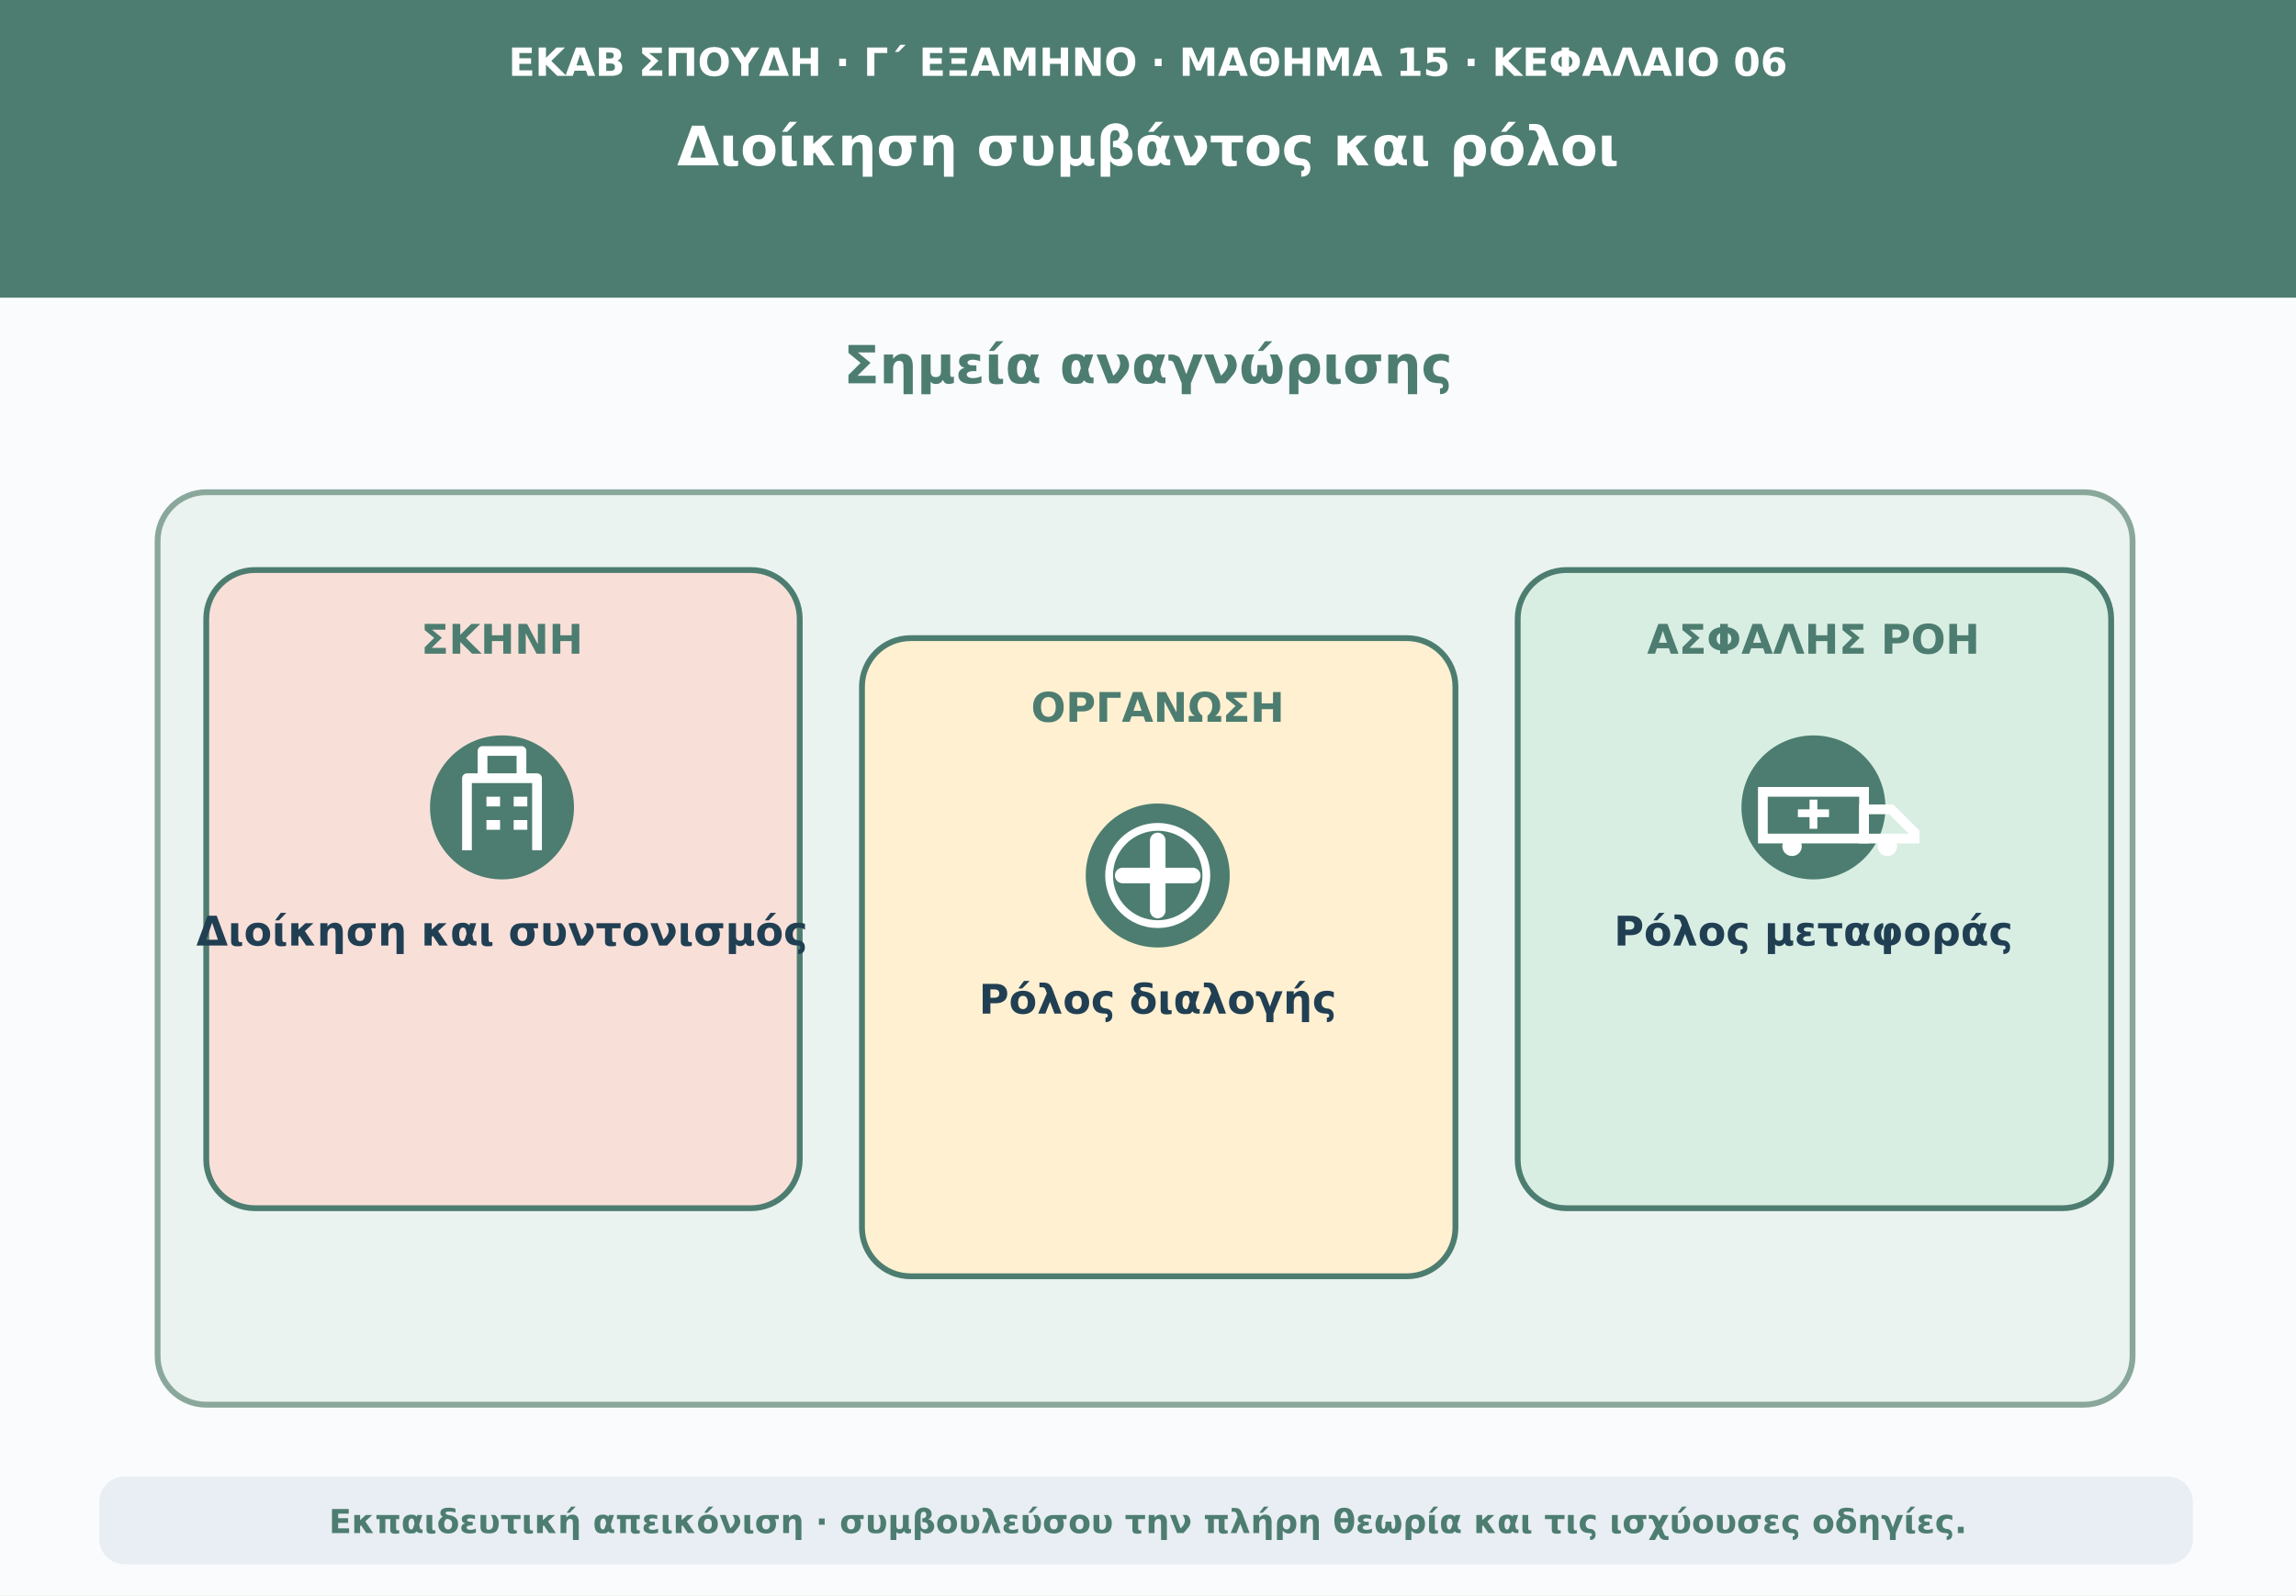
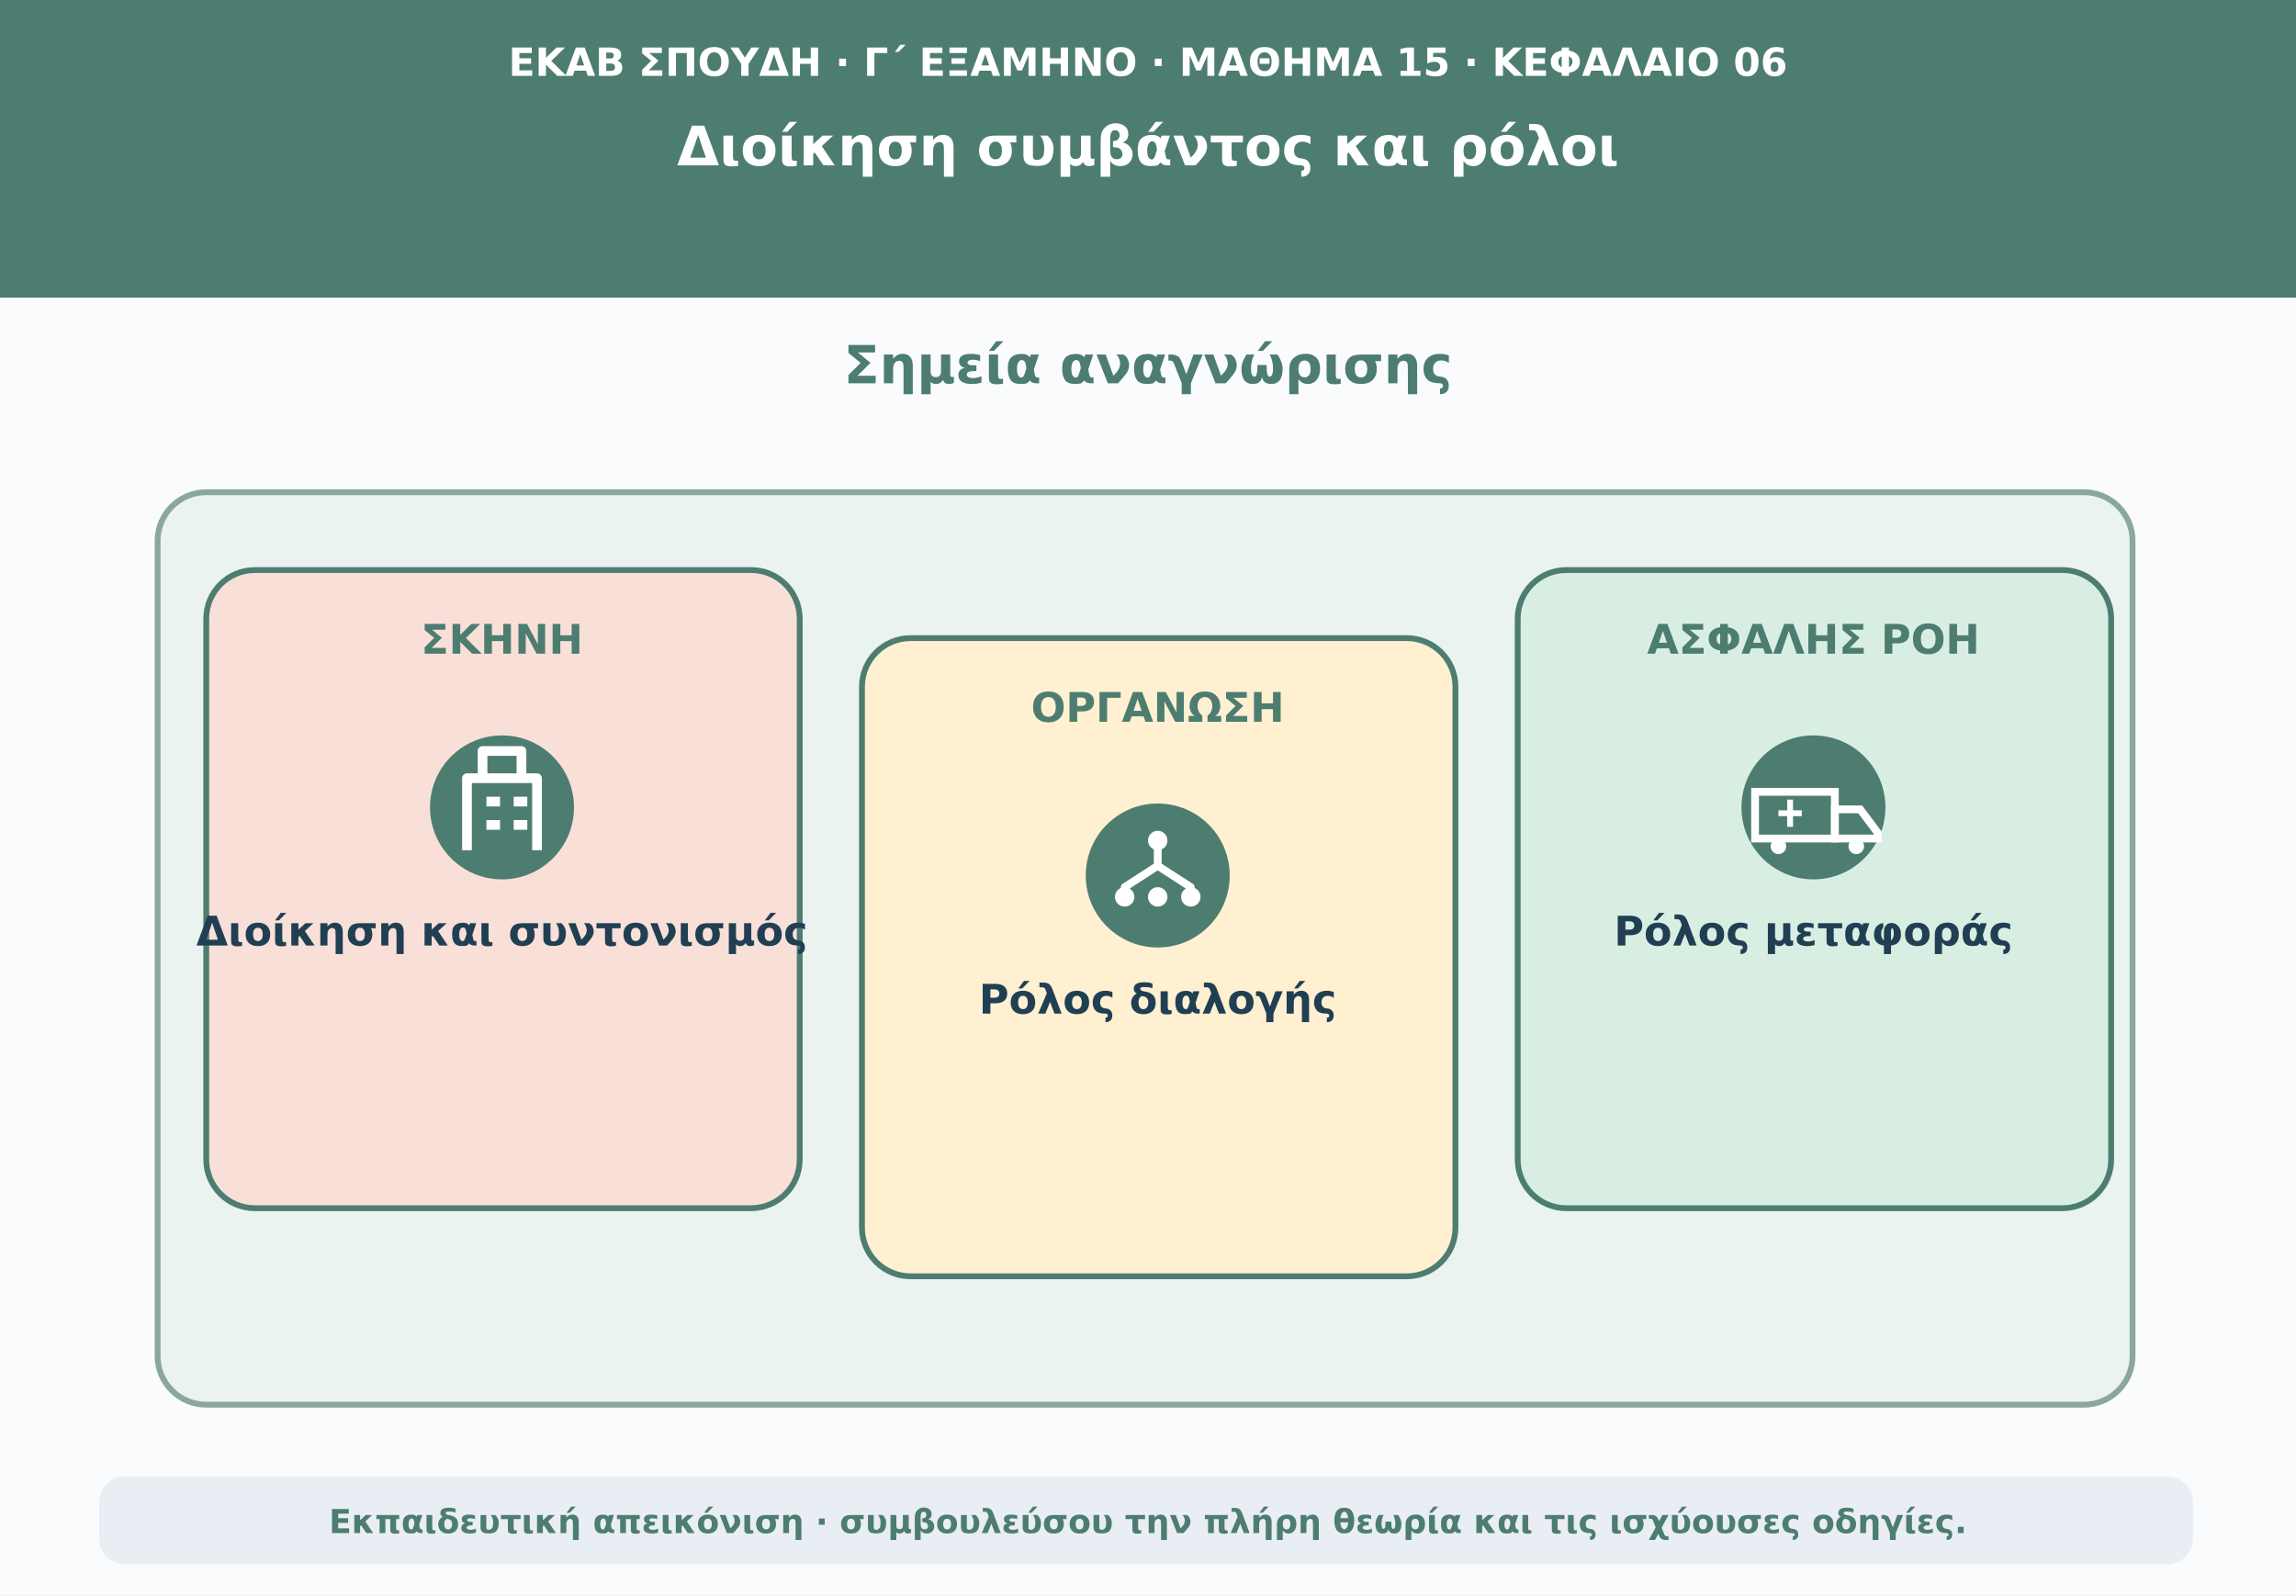
<svg xmlns="http://www.w3.org/2000/svg" viewBox="0 0 1180 820" role="img" aria-labelledby="t d">
  <rect width="1180" height="820" fill="#f9fbfd" />
  <path d="M0 0H1180V153H0Z" fill="#4d7d70" />
  <text x="590" y="39" text-anchor="middle" font-family="DejaVu Sans,Arial,sans-serif" font-size="20" font-weight="690" fill="#ffffff">ΕΚΑΒ ΣΠΟΥΔΗ · Γ΄ ΕΞΑΜΗΝΟ · ΜΑΘΗΜΑ 15 · ΚΕΦΑΛΑΙΟ 06</text>
  <text x="590" y="85" text-anchor="middle" font-family="DejaVu Sans,Arial,sans-serif" font-size="28" font-weight="760" fill="#ffffff">Διοίκηση συμβάντος και ρόλοι</text>
  <text x="590" y="197" text-anchor="middle" font-family="DejaVu Sans,Arial,sans-serif" font-size="27" font-weight="740" fill="#4d7d70">Σημεία αναγνώρισης</text>
  <rect x="81" y="253" width="1015" height="469" rx="25" fill="#eaf3ef" stroke="#8aa79b" stroke-width="3" />
  <rect x="106" y="293" width="305" height="328" rx="25" fill="#f8e0d9" stroke="#4d7d70" stroke-width="3" />
  <text x="258" y="336" text-anchor="middle" font-family="DejaVu Sans,Arial,sans-serif" font-size="21" font-weight="750" fill="#4d7d70">ΣΚΗΝΗ</text>
  <circle cx="258" cy="415" r="37" fill="#4d7d70" />
  <g aria-hidden="true">
    <path d="M240 437V400H276V437M248 400V386H268V400M250 412H257M264 412H271M250 424H257M264 424H271" fill="none" stroke="#ffffff" stroke-width="5" stroke-linejoin="round" />
  </g>
  <text x="258" y="486" text-anchor="middle" font-family="DejaVu Sans,Arial,sans-serif" font-size="21" font-weight="650" fill="#213f53">Διοίκηση και συντονισμός</text>
  <rect x="443" y="328" width="305" height="328" rx="25" fill="#fff0d1" stroke="#4d7d70" stroke-width="3" />
  <text x="595" y="371" text-anchor="middle" font-family="DejaVu Sans,Arial,sans-serif" font-size="21" font-weight="750" fill="#4d7d70">ΟΡΓΑΝΩΣΗ</text>
  <circle cx="595" cy="450" r="37" fill="#4d7d70" />
  <g aria-hidden="true">
-     <path d="M595 468V432M577 450H613" stroke="#ffffff" stroke-width="8" stroke-linecap="round" />
-     <circle cx="595" cy="450" r="25" fill="none" stroke="#ffffff" stroke-width="4" />
+     <circle cx="595" cy="432" r="5" fill="#ffffff" />
+     <path d="M595 437v8m0 0-17 11m17-11 17 11" fill="none" stroke="#ffffff" stroke-width="4" stroke-linecap="round" />
+     <circle cx="578" cy="461" r="5" fill="#ffffff" />
+     <circle cx="595" cy="461" r="5" fill="#ffffff" />
+     <circle cx="612" cy="461" r="5" fill="#ffffff" />
  </g>
  <text x="595" y="521" text-anchor="middle" font-family="DejaVu Sans,Arial,sans-serif" font-size="21" font-weight="650" fill="#213f53">Ρόλος διαλογής</text>
  <rect x="780" y="293" width="305" height="328" rx="25" fill="#d9eee3" stroke="#4d7d70" stroke-width="3" />
  <text x="932" y="336" text-anchor="middle" font-family="DejaVu Sans,Arial,sans-serif" font-size="21" font-weight="750" fill="#4d7d70">ΑΣΦΑΛΗΣ ΡΟΗ</text>
  <circle cx="932" cy="415" r="37" fill="#4d7d70" />
  <g aria-hidden="true">
-     <path d="M906 407H958V431H906Z" fill="none" stroke="#ffffff" stroke-width="5" />
-     <path d="M958 416H972L984 428V431H958Z" fill="none" stroke="#ffffff" stroke-width="5" />
-     <circle cx="921" cy="435" r="5" fill="#ffffff" />
-     <circle cx="970" cy="435" r="5" fill="#ffffff" />
-     <path d="M932 411V426M924 418H940" stroke="#ffffff" stroke-width="4" />
+     <path d="M902 407H943V431H902Z" fill="none" stroke="#ffffff" stroke-width="4" />
+     <path d="M943 416H956L965 428V431H943Z" fill="none" stroke="#ffffff" stroke-width="4" />
+     <circle cx="914" cy="435" r="4" fill="#ffffff" />
+     <circle cx="954" cy="435" r="4" fill="#ffffff" />
+     <path d="M920 411V425m-6-7h12" stroke="#ffffff" stroke-width="3" />
  </g>
  <text x="932" y="486" text-anchor="middle" font-family="DejaVu Sans,Arial,sans-serif" font-size="21" font-weight="650" fill="#213f53">Ρόλος μεταφοράς</text>
  <rect x="51" y="759" width="1076" height="45" rx="13" fill="#e8eef3" />
  <text x="590" y="788" text-anchor="middle" font-family="DejaVu Sans,Arial,sans-serif" font-size="17" font-weight="610" fill="#4d7d70">Εκπαιδευτική απεικόνιση · συμβουλεύσου την πλήρη θεωρία και τις ισχύουσες οδηγίες.</text>
</svg>
